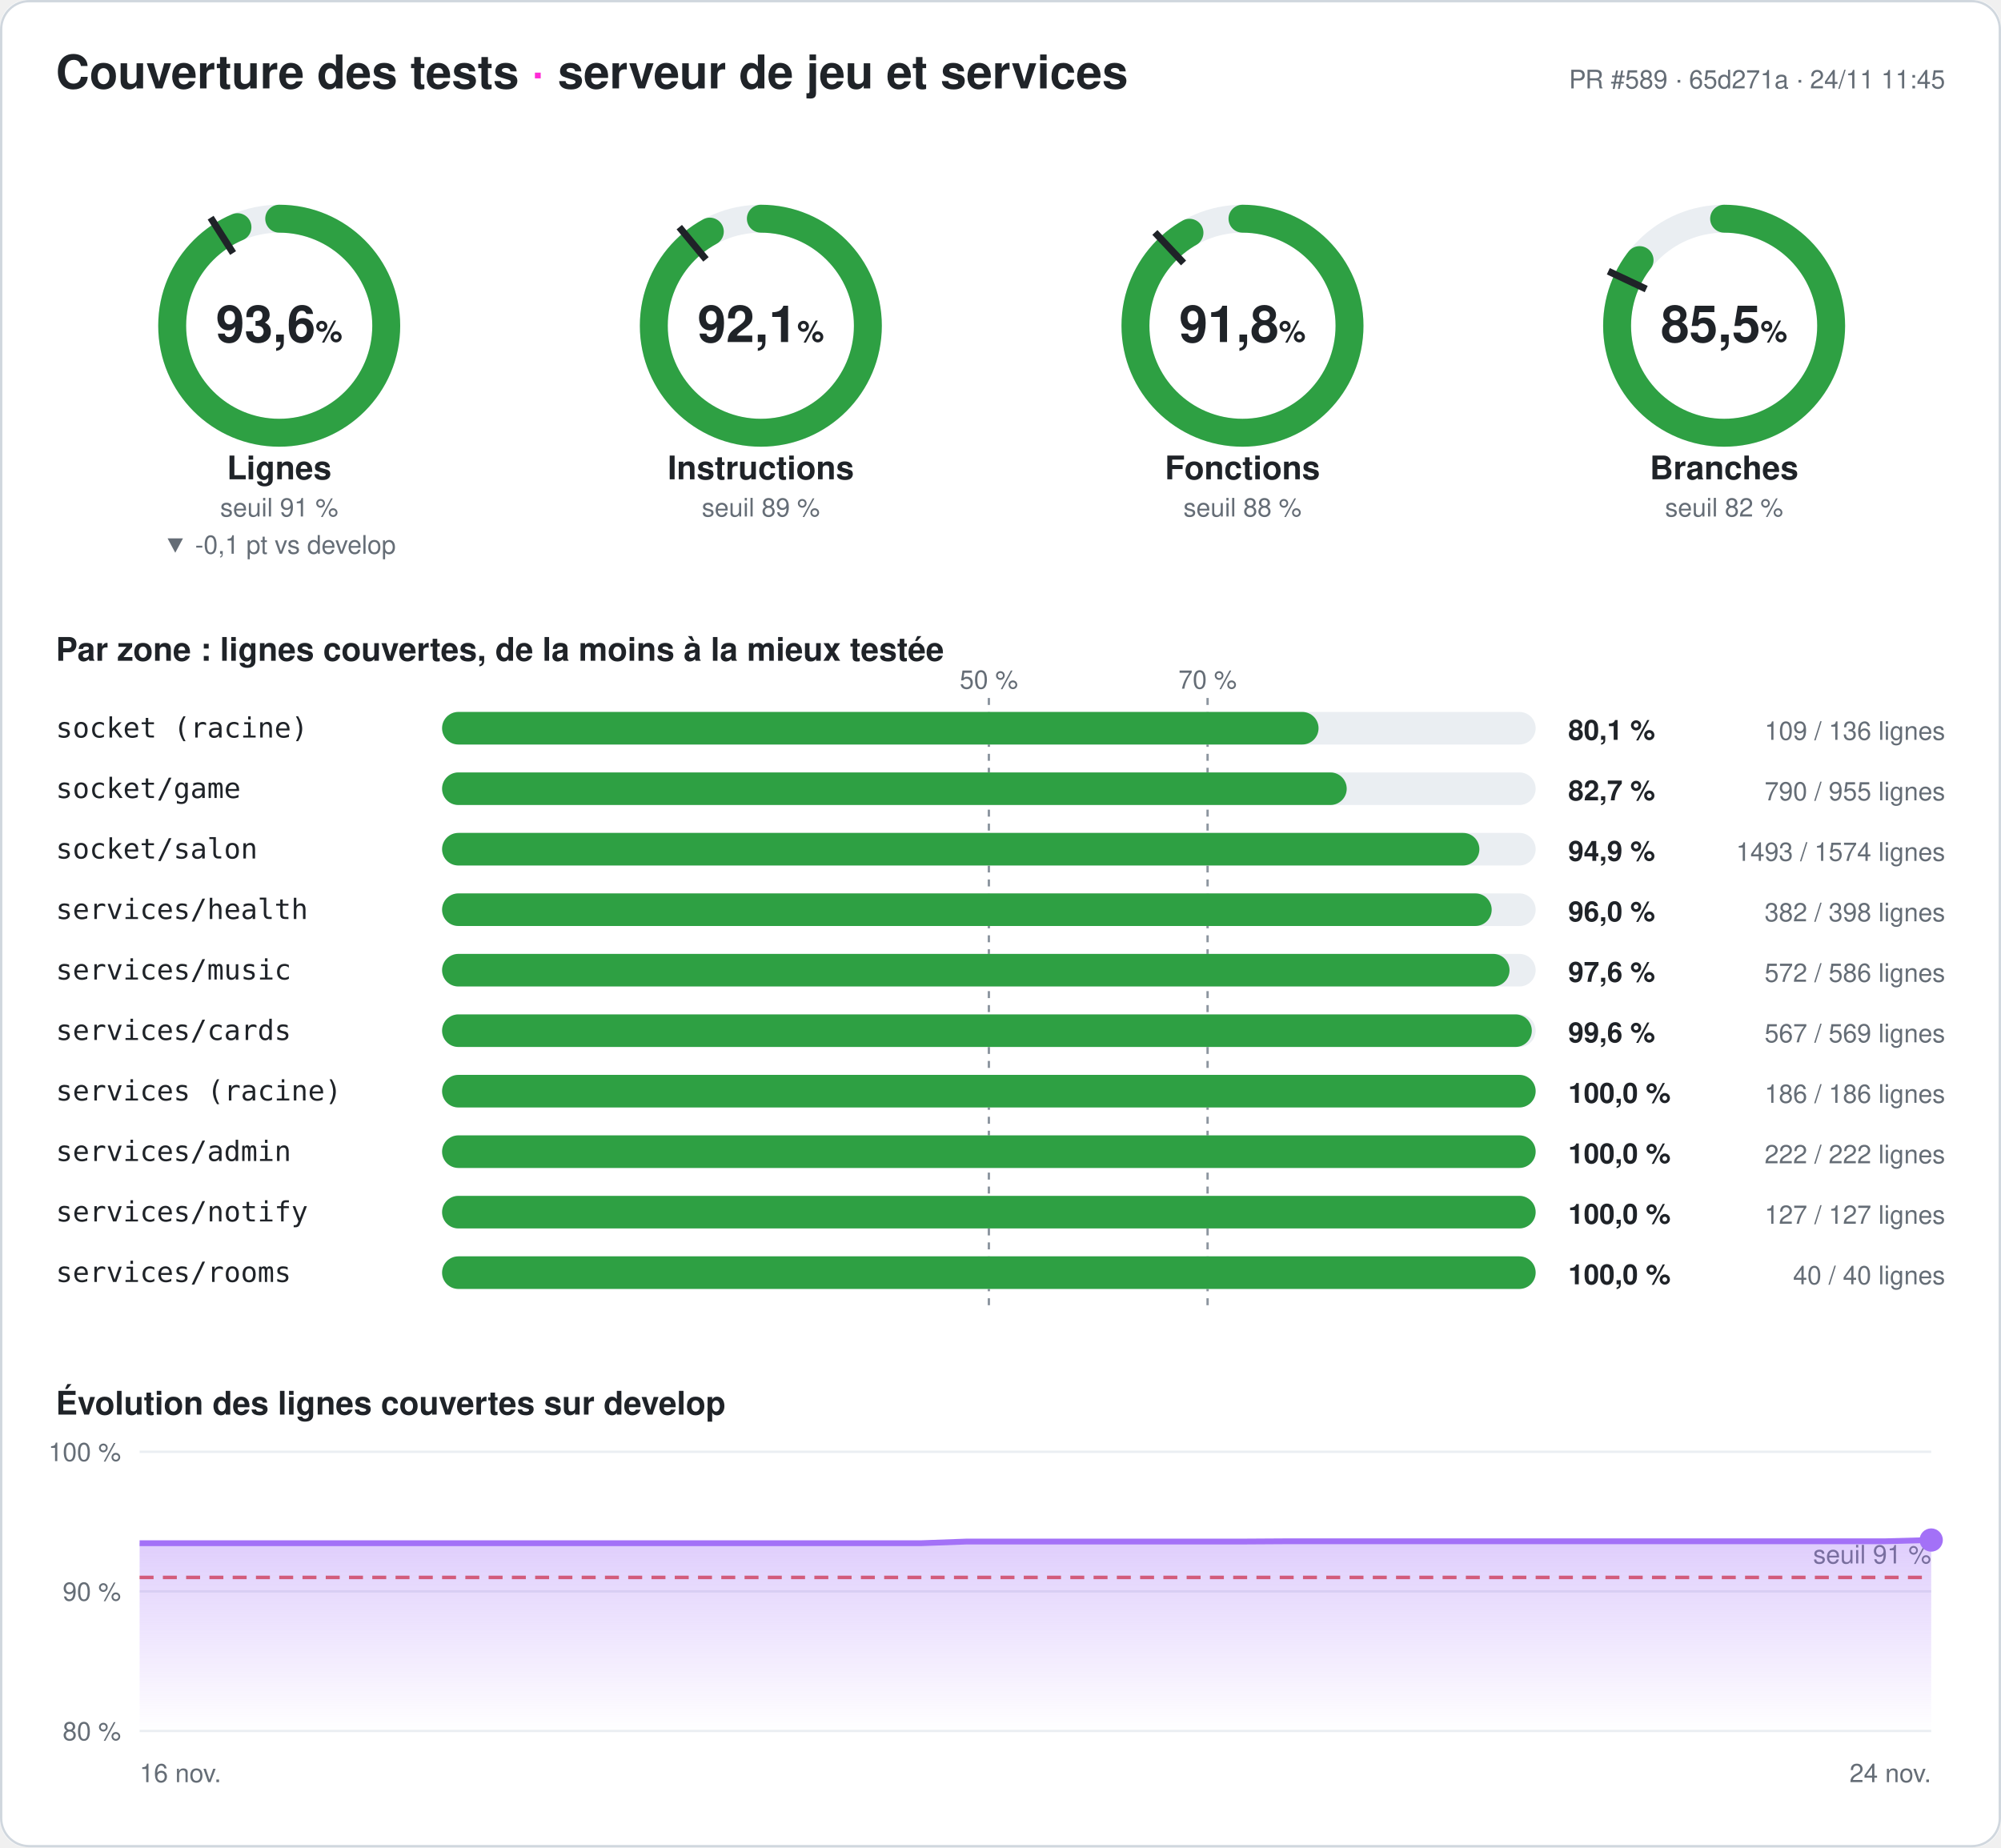
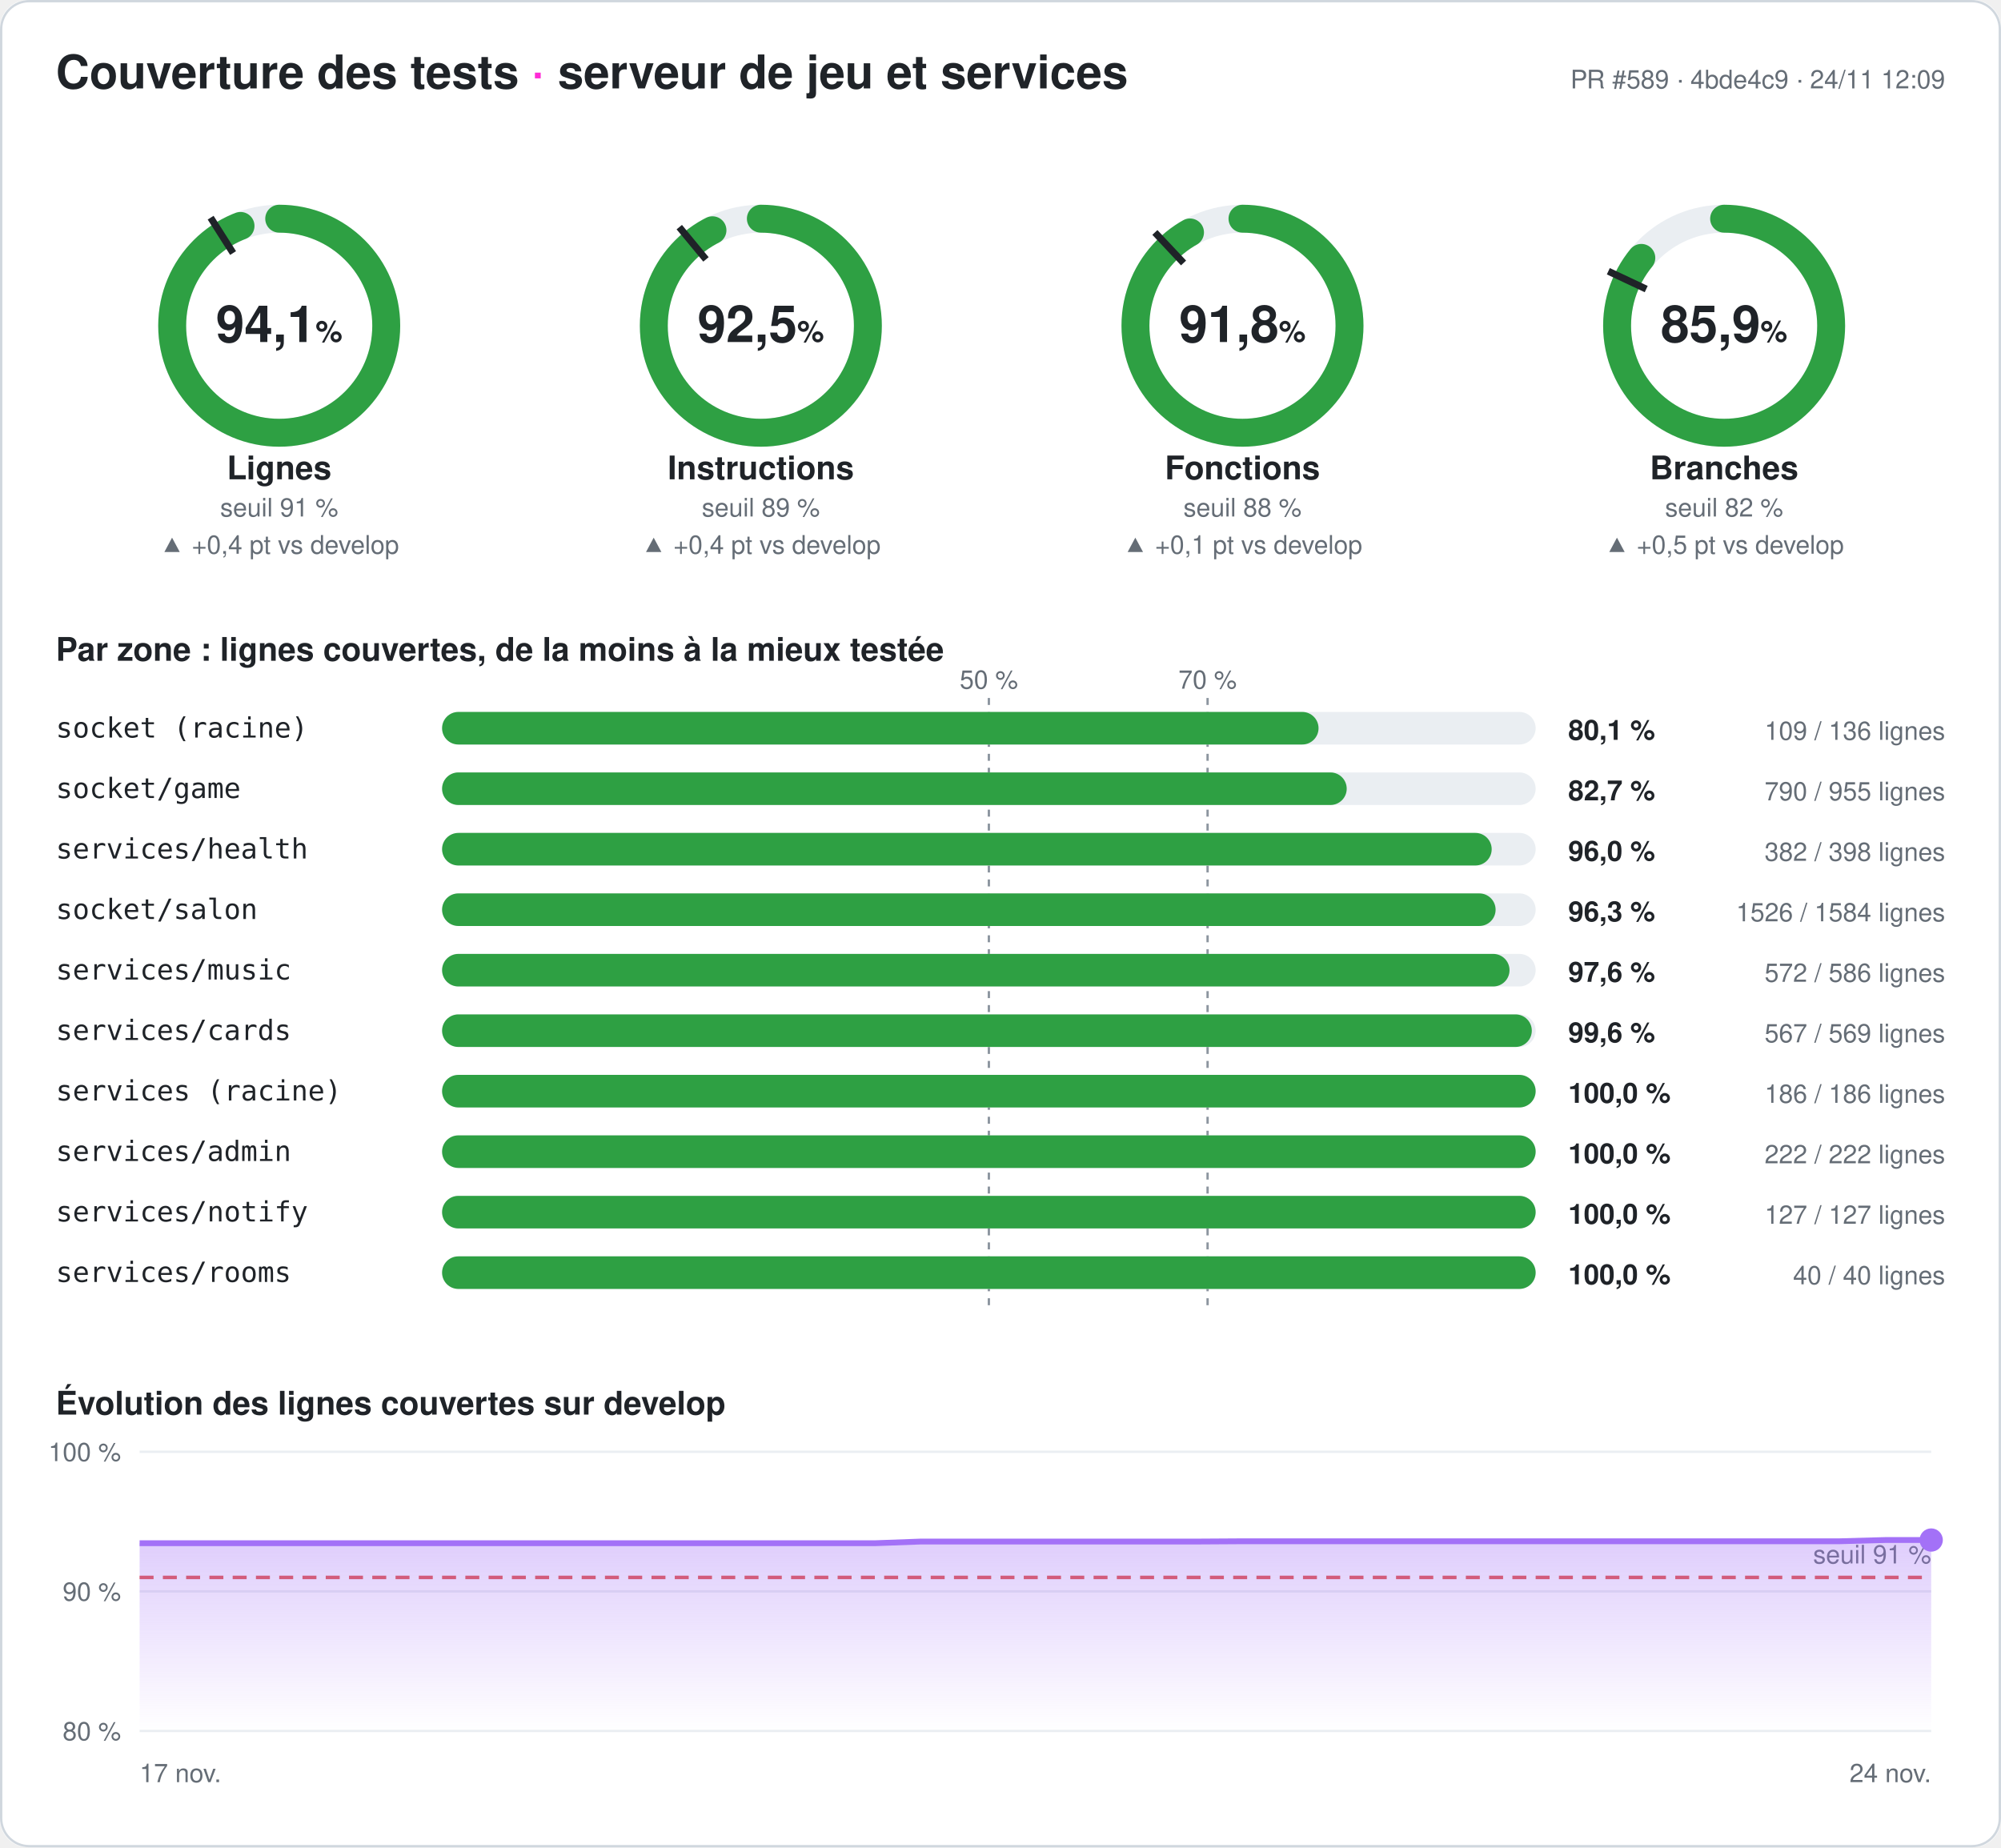
- <svg xmlns="http://www.w3.org/2000/svg" width="860" height="794" viewBox="0 0 860 794" font-family="-apple-system,Segoe UI,Helvetica,Arial,sans-serif" role="img" aria-label="Couverture des tests du serveur : 93,6 % des lignes">
+ <svg xmlns="http://www.w3.org/2000/svg" width="860" height="794" viewBox="0 0 860 794" font-family="-apple-system,Segoe UI,Helvetica,Arial,sans-serif" role="img" aria-label="Couverture des tests du serveur : 94,1 % des lignes">
  <style>
.fond{fill:#ffffff}.titre{fill:#1f2328;font-size:20px;font-weight:700}.titre2{fill:#1f2328;font-size:14px;font-weight:600}
.valeur{fill:#1f2328;font-size:22px;font-weight:700}.unite{font-size:13px;font-weight:600}.nom{fill:#1f2328;font-size:14px;font-weight:600}
.petit{fill:#656d76;font-size:11px}.zone{fill:#1f2328;font-size:12px;font-family:ui-monospace,Consolas,monospace}
.chiffre{fill:#1f2328;font-size:12px;font-weight:700}.piste{stroke:#eaeef2}.piste-plein{fill:#eaeef2}.trait{stroke:#1f2328}
.repere{stroke:#8c959f;stroke-dasharray:3 3}.grille{stroke:#eaeef2}.bord{fill:none;stroke:#d0d7de}
@media (prefers-color-scheme: dark){.fond{fill:#0d1117}.titre,.titre2,.valeur,.nom,.zone,.chiffre{fill:#e6edf3}.petit{fill:#8d96a0}
.piste{stroke:#21262d}.piste-plein{fill:#21262d}.trait{stroke:#e6edf3}.repere{stroke:#6e7681}.grille{stroke:#21262d}.bord{stroke:#30363d}}
</style>
  <defs>
    <linearGradient id="degrade" x1="0" y1="0" x2="0" y2="1">
      <stop offset="0" stop-color="#a371f7" stop-opacity=".35" />
      <stop offset="1" stop-color="#a371f7" stop-opacity="0" />
    </linearGradient>
  </defs>
  <rect width="860" height="794" rx="12" class="fond" />
  <rect x=".5" y=".5" width="859" height="793" rx="12" class="bord" />
  <text x="24" y="38" class="titre">Couverture des tests <tspan fill="#ff2bd6">·</tspan> serveur de jeu et services</text>
-   <text x="836" y="38" class="petit" text-anchor="end">PR #589 · 65d271a · 24/11 11:45</text>
+   <text x="836" y="38" class="petit" text-anchor="end">PR #589 · 4bde4c9 · 24/11 12:09</text>
  <g>
    <circle cx="120" cy="140" r="46" class="piste" stroke-width="12" fill="none" />
-     <circle cx="120" cy="140" r="46" stroke="#2ea043" stroke-width="12" fill="none" stroke-linecap="round" stroke-dasharray="270.616 289.027" transform="rotate(-90 120 140)" />
+     <circle cx="120" cy="140" r="46" stroke="#2ea043" stroke-width="12" fill="none" stroke-linecap="round" stroke-dasharray="272.032 289.027" transform="rotate(-90 120 140)" />
    <polyline points="100.174,108.76 90.53,93.562" class="trait" stroke-width="3" />
-     <text x="120" y="147" class="valeur" text-anchor="middle">93,6<tspan class="unite"> %</tspan>
+     <text x="120" y="147" class="valeur" text-anchor="middle">94,1<tspan class="unite"> %</tspan>
    </text>
    <text x="120" y="206" class="nom" text-anchor="middle">Lignes</text>
    <text x="120" y="222" class="petit" text-anchor="middle">seuil 91 %</text>
-     <text x="120" y="238" class="petit" fill="#e5534b" text-anchor="middle">▼ -0,1 pt vs develop</text>
+     <text x="120" y="238" class="petit" fill="#2ea043" text-anchor="middle">▲ +0,4 pt vs develop</text>
  </g>
  <g>
    <circle cx="327" cy="140" r="46" class="piste" stroke-width="12" fill="none" />
-     <circle cx="327" cy="140" r="46" stroke="#2ea043" stroke-width="12" fill="none" stroke-linecap="round" stroke-dasharray="266.193 289.027" transform="rotate(-90 327 140)" />
+     <circle cx="327" cy="140" r="46" stroke="#2ea043" stroke-width="12" fill="none" stroke-linecap="round" stroke-dasharray="267.465 289.027" transform="rotate(-90 327 140)" />
    <polyline points="303.415,111.491 291.942,97.622" class="trait" stroke-width="3" />
-     <text x="327" y="147" class="valeur" text-anchor="middle">92,1<tspan class="unite"> %</tspan>
+     <text x="327" y="147" class="valeur" text-anchor="middle">92,5<tspan class="unite"> %</tspan>
    </text>
    <text x="327" y="206" class="nom" text-anchor="middle">Instructions</text>
    <text x="327" y="222" class="petit" text-anchor="middle">seuil 89 %</text>
+     <text x="327" y="238" class="petit" fill="#2ea043" text-anchor="middle">▲ +0,4 pt vs develop</text>
  </g>
  <g>
    <circle cx="534" cy="140" r="46" class="piste" stroke-width="12" fill="none" />
-     <circle cx="534" cy="140" r="46" stroke="#2ea043" stroke-width="12" fill="none" stroke-linecap="round" stroke-dasharray="265.211 289.027" transform="rotate(-90 534 140)" />
+     <circle cx="534" cy="140" r="46" stroke="#2ea043" stroke-width="12" fill="none" stroke-linecap="round" stroke-dasharray="265.471 289.027" transform="rotate(-90 534 140)" />
    <polyline points="508.672,113.028 496.35,99.907" class="trait" stroke-width="3" />
    <text x="534" y="147" class="valeur" text-anchor="middle">91,8<tspan class="unite"> %</tspan>
    </text>
    <text x="534" y="206" class="nom" text-anchor="middle">Fonctions</text>
    <text x="534" y="222" class="petit" text-anchor="middle">seuil 88 %</text>
+     <text x="534" y="238" class="petit" fill="#2ea043" text-anchor="middle">▲ +0,1 pt vs develop</text>
  </g>
  <g>
    <circle cx="741" cy="140" r="46" class="piste" stroke-width="12" fill="none" />
-     <circle cx="741" cy="140" r="46" stroke="#2ea043" stroke-width="12" fill="none" stroke-linecap="round" stroke-dasharray="247.147 289.027" transform="rotate(-90 741 140)" />
+     <circle cx="741" cy="140" r="46" stroke="#2ea043" stroke-width="12" fill="none" stroke-linecap="round" stroke-dasharray="248.36 289.027" transform="rotate(-90 741 140)" />
    <polyline points="707.521,124.246 691.235,116.582" class="trait" stroke-width="3" />
-     <text x="741" y="147" class="valeur" text-anchor="middle">85,5<tspan class="unite"> %</tspan>
+     <text x="741" y="147" class="valeur" text-anchor="middle">85,9<tspan class="unite"> %</tspan>
    </text>
    <text x="741" y="206" class="nom" text-anchor="middle">Branches</text>
    <text x="741" y="222" class="petit" text-anchor="middle">seuil 82 %</text>
+     <text x="741" y="238" class="petit" fill="#2ea043" text-anchor="middle">▲ +0,5 pt vs develop</text>
  </g>
  <text x="24" y="284" class="titre2">Par zone : lignes couvertes, de la moins à la mieux testée</text>
  <line x1="425" x2="425" y1="300" y2="564" class="repere" />
  <text x="425" y="296" class="petit" text-anchor="middle">50 %</text>
  <line x1="519" x2="519" y1="300" y2="564" class="repere" />
  <text x="519" y="296" class="petit" text-anchor="middle">70 %</text>
  <text x="24" y="317" class="zone">socket (racine)</text>
  <rect x="190" y="306" width="470" height="14" rx="7" class="piste-plein" />
  <rect x="190" y="306" width="376.691" height="14" rx="7" fill="#2ea043" />
  <text x="674" y="318" class="chiffre">80,1 %</text>
  <text x="836" y="318" class="petit" text-anchor="end">109 / 136 lignes</text>
  <text x="24" y="343" class="zone">socket/game</text>
  <rect x="190" y="332" width="470" height="14" rx="7" class="piste-plein" />
  <rect x="190" y="332" width="388.796" height="14" rx="7" fill="#2ea043" />
  <text x="674" y="344" class="chiffre">82,7 %</text>
  <text x="836" y="344" class="petit" text-anchor="end">790 / 955 lignes</text>
-   <text x="24" y="369" class="zone">socket/salon</text>
+   <text x="24" y="369" class="zone">services/health</text>
  <rect x="190" y="358" width="470" height="14" rx="7" class="piste-plein" />
-   <rect x="190" y="358" width="445.813" height="14" rx="7" fill="#2ea043" />
-   <text x="674" y="370" class="chiffre">94,9 %</text>
-   <text x="836" y="370" class="petit" text-anchor="end">1493 / 1574 lignes</text>
-   <text x="24" y="395" class="zone">services/health</text>
+   <rect x="190" y="358" width="451.106" height="14" rx="7" fill="#2ea043" />
+   <text x="674" y="370" class="chiffre">96,0 %</text>
+   <text x="836" y="370" class="petit" text-anchor="end">382 / 398 lignes</text>
+   <text x="24" y="395" class="zone">socket/salon</text>
  <rect x="190" y="384" width="470" height="14" rx="7" class="piste-plein" />
-   <rect x="190" y="384" width="451.106" height="14" rx="7" fill="#2ea043" />
-   <text x="674" y="396" class="chiffre">96,0 %</text>
-   <text x="836" y="396" class="petit" text-anchor="end">382 / 398 lignes</text>
+   <rect x="190" y="384" width="452.79" height="14" rx="7" fill="#2ea043" />
+   <text x="674" y="396" class="chiffre">96,3 %</text>
+   <text x="836" y="396" class="petit" text-anchor="end">1526 / 1584 lignes</text>
  <text x="24" y="421" class="zone">services/music</text>
  <rect x="190" y="410" width="470" height="14" rx="7" class="piste-plein" />
  <rect x="190" y="410" width="458.771" height="14" rx="7" fill="#2ea043" />
  <text x="674" y="422" class="chiffre">97,6 %</text>
  <text x="836" y="422" class="petit" text-anchor="end">572 / 586 lignes</text>
  <text x="24" y="447" class="zone">services/cards</text>
  <rect x="190" y="436" width="470" height="14" rx="7" class="piste-plein" />
  <rect x="190" y="436" width="468.348" height="14" rx="7" fill="#2ea043" />
  <text x="674" y="448" class="chiffre">99,6 %</text>
  <text x="836" y="448" class="petit" text-anchor="end">567 / 569 lignes</text>
  <text x="24" y="473" class="zone">services (racine)</text>
  <rect x="190" y="462" width="470" height="14" rx="7" class="piste-plein" />
  <rect x="190" y="462" width="470" height="14" rx="7" fill="#2ea043" />
  <text x="674" y="474" class="chiffre">100,0 %</text>
  <text x="836" y="474" class="petit" text-anchor="end">186 / 186 lignes</text>
  <text x="24" y="499" class="zone">services/admin</text>
  <rect x="190" y="488" width="470" height="14" rx="7" class="piste-plein" />
  <rect x="190" y="488" width="470" height="14" rx="7" fill="#2ea043" />
  <text x="674" y="500" class="chiffre">100,0 %</text>
  <text x="836" y="500" class="petit" text-anchor="end">222 / 222 lignes</text>
  <text x="24" y="525" class="zone">services/notify</text>
  <rect x="190" y="514" width="470" height="14" rx="7" class="piste-plein" />
  <rect x="190" y="514" width="470" height="14" rx="7" fill="#2ea043" />
  <text x="674" y="526" class="chiffre">100,0 %</text>
  <text x="836" y="526" class="petit" text-anchor="end">127 / 127 lignes</text>
  <text x="24" y="551" class="zone">services/rooms</text>
  <rect x="190" y="540" width="470" height="14" rx="7" class="piste-plein" />
  <rect x="190" y="540" width="470" height="14" rx="7" fill="#2ea043" />
  <text x="674" y="552" class="chiffre">100,0 %</text>
  <text x="836" y="552" class="petit" text-anchor="end">40 / 40 lignes</text>
  <text x="24" y="608" class="titre2">Évolution des lignes couvertes sur develop</text>
  <line x1="60" x2="830" y1="744" y2="744" class="grille" />
  <text x="52" y="748" class="petit" text-anchor="end">80 %</text>
  <line x1="60" x2="830" y1="684" y2="684" class="grille" />
  <text x="52" y="688" class="petit" text-anchor="end">90 %</text>
  <line x1="60" x2="830" y1="624" y2="624" class="grille" />
  <text x="52" y="628" class="petit" text-anchor="end">100 %</text>
  <line x1="60" x2="830" y1="678" y2="678" stroke="#e5534b" stroke-dasharray="6 4" stroke-width="1.5" />
  <text x="830" y="672" class="petit" fill="#e5534b" text-anchor="end">seuil 91 %</text>
-   <polygon points="60,744 60,663.3 79.744,663.3 99.487,663.3 119.231,663.3 138.974,663.3 158.718,663.3 178.462,663.3 198.205,663.3 217.949,663.3 237.692,663.3 257.436,663.3 277.179,663.3 296.923,663.3 316.667,663.3 336.41,663.3 356.154,663.3 375.897,663.3 395.641,663.3 415.385,662.58 435.128,662.58 454.872,662.58 474.615,662.58 494.359,662.58 514.103,662.58 533.846,662.58 553.59,662.46 573.333,662.46 593.077,662.46 612.821,662.46 632.564,662.46 652.308,662.46 672.051,662.46 691.795,662.46 711.538,662.46 731.282,662.46 751.026,662.46 770.769,662.46 790.513,662.46 810.256,662.46 830,661.92 830,744" fill="url(#degrade)" />
-   <polyline points="60,663.3 79.744,663.3 99.487,663.3 119.231,663.3 138.974,663.3 158.718,663.3 178.462,663.3 198.205,663.3 217.949,663.3 237.692,663.3 257.436,663.3 277.179,663.3 296.923,663.3 316.667,663.3 336.41,663.3 356.154,663.3 375.897,663.3 395.641,663.3 415.385,662.58 435.128,662.58 454.872,662.58 474.615,662.58 494.359,662.58 514.103,662.58 533.846,662.58 553.59,662.46 573.333,662.46 593.077,662.46 612.821,662.46 632.564,662.46 652.308,662.46 672.051,662.46 691.795,662.46 711.538,662.46 731.282,662.46 751.026,662.46 770.769,662.46 790.513,662.46 810.256,662.46 830,661.92" fill="none" stroke="#a371f7" stroke-width="2.5" stroke-linejoin="round" />
+   <polygon points="60,744 60,663.3 79.744,663.3 99.487,663.3 119.231,663.3 138.974,663.3 158.718,663.3 178.462,663.3 198.205,663.3 217.949,663.3 237.692,663.3 257.436,663.3 277.179,663.3 296.923,663.3 316.667,663.3 336.41,663.3 356.154,663.3 375.897,663.3 395.641,662.58 415.385,662.58 435.128,662.58 454.872,662.58 474.615,662.58 494.359,662.58 514.103,662.58 533.846,662.46 553.59,662.46 573.333,662.46 593.077,662.46 612.821,662.46 632.564,662.46 652.308,662.46 672.051,662.46 691.795,662.46 711.538,662.46 731.282,662.46 751.026,662.46 770.769,662.46 790.513,662.46 810.256,661.92 830,661.92 830,744" fill="url(#degrade)" />
+   <polyline points="60,663.3 79.744,663.3 99.487,663.3 119.231,663.3 138.974,663.3 158.718,663.3 178.462,663.3 198.205,663.3 217.949,663.3 237.692,663.3 257.436,663.3 277.179,663.3 296.923,663.3 316.667,663.3 336.41,663.3 356.154,663.3 375.897,663.3 395.641,662.58 415.385,662.58 435.128,662.58 454.872,662.58 474.615,662.58 494.359,662.58 514.103,662.58 533.846,662.46 553.59,662.46 573.333,662.46 593.077,662.46 612.821,662.46 632.564,662.46 652.308,662.46 672.051,662.46 691.795,662.46 711.538,662.46 731.282,662.46 751.026,662.46 770.769,662.46 790.513,662.46 810.256,661.92 830,661.92" fill="none" stroke="#a371f7" stroke-width="2.5" stroke-linejoin="round" />
  <circle cx="830" cy="661.92" r="5" fill="#a371f7" />
-   <text x="60" y="766" class="petit">16 nov.</text>
+   <text x="60" y="766" class="petit">17 nov.</text>
  <text x="830" y="766" class="petit" text-anchor="end">24 nov.</text>
</svg>
